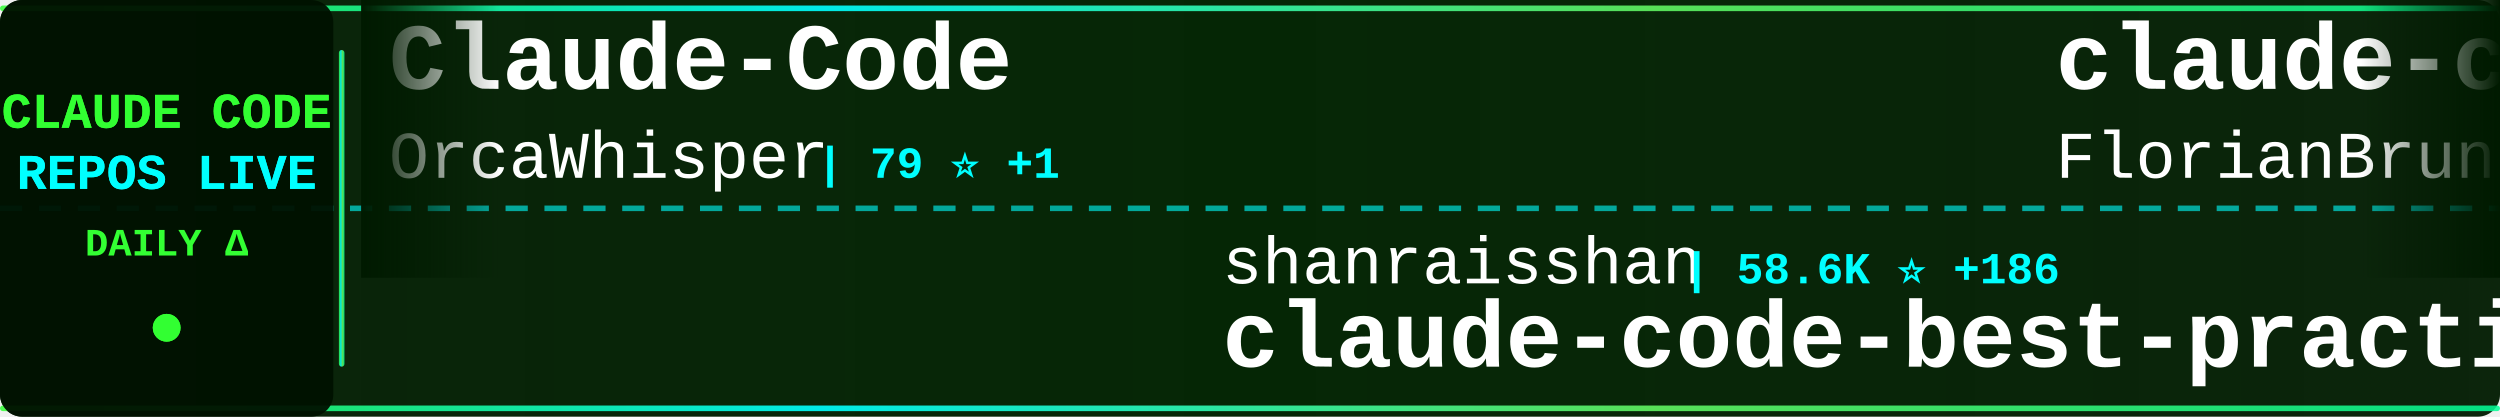
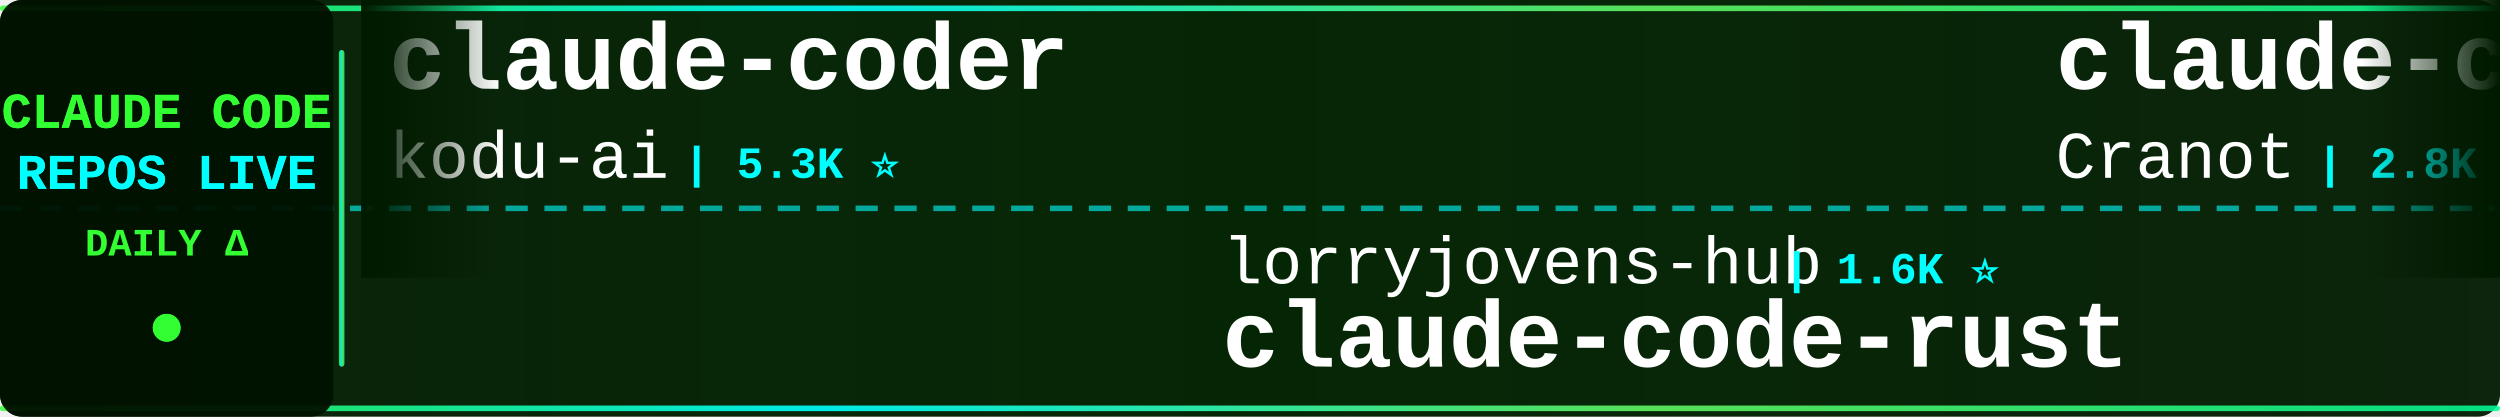
<svg xmlns="http://www.w3.org/2000/svg" width="900" height="150">
  <defs>
    <linearGradient id="tickerBg" x1="0%" y1="0%" x2="100%" y2="0%">
      <stop offset="0%" style="stop-color:#001a00;stop-opacity:0.95" />
      <stop offset="50%" style="stop-color:#002200;stop-opacity:0.98" />
      <stop offset="100%" style="stop-color:#001a00;stop-opacity:0.95" />
    </linearGradient>
    <linearGradient id="borderGrad" x1="0%" y1="0%" x2="100%" y2="0%">
      <stop offset="0%" style="stop-color:#33ff33;stop-opacity:0.85">
        <animate attributeName="stop-opacity" values="0.85;1;0.85" dur="2s" repeatCount="indefinite" />
      </stop>
      <stop offset="33%" style="stop-color:#00ffff;stop-opacity:0.9">
        <animate attributeName="stop-opacity" values="0.9;1;0.9" dur="2.2s" repeatCount="indefinite" />
      </stop>
      <stop offset="66%" style="stop-color:#66ff66;stop-opacity:0.85">
        <animate attributeName="stop-opacity" values="0.85;1;0.85" dur="1.8s" repeatCount="indefinite" />
      </stop>
      <stop offset="100%" style="stop-color:#00ff99;stop-opacity:0.85">
        <animate attributeName="stop-opacity" values="0.85;1;0.85" dur="2s" repeatCount="indefinite" />
      </stop>
    </linearGradient>
    <filter id="textGlow">
      <feGaussianBlur stdDeviation="0.1" result="coloredBlur" />
      <feMerge>
        <feMergeNode in="coloredBlur" />
        <feMergeNode in="SourceGraphic" />
      </feMerge>
    </filter>
    <filter id="metricGlow">
      <feGaussianBlur stdDeviation="0.2" result="coloredBlur" />
      <feMerge>
        <feMergeNode in="coloredBlur" />
        <feMergeNode in="SourceGraphic" />
      </feMerge>
    </filter>
    <linearGradient id="leftFade" x1="0%" y1="0%" x2="100%" y2="0%">
      <stop offset="0%" style="stop-color:#001a00;stop-opacity:1" />
      <stop offset="100%" style="stop-color:#001a00;stop-opacity:0" />
    </linearGradient>
    <linearGradient id="rightFade" x1="0%" y1="0%" x2="100%" y2="0%">
      <stop offset="0%" style="stop-color:#001a00;stop-opacity:0" />
      <stop offset="100%" style="stop-color:#001a00;stop-opacity:1" />
    </linearGradient>
  </defs>
  <rect width="900" height="150" fill="url(#tickerBg)" rx="8" />
  <rect x="0" y="2" width="900" height="2" fill="url(#borderGrad)" rx="1" />
  <rect x="0" y="146" width="900" height="2" fill="url(#borderGrad)" rx="1" />
  <line x1="0" y1="75" x2="900" y2="75" stroke="#00ffff" stroke-width="2" stroke-dasharray="8 6" opacity="0.6" />
  <rect x="0" y="0" width="120" height="150" fill="#001100" opacity="0.95" rx="8" />
  <text x="60" y="46" font-family="'Courier New', monospace" font-size="18" font-weight="bold" fill="#33ff33" text-anchor="middle" filter="url(#textGlow)">
    CLAUDE CODE
  </text>
  <text x="60" y="68" font-family="'Courier New', monospace" font-size="18" font-weight="bold" fill="#00ffff" text-anchor="middle" filter="url(#textGlow)">
    REPOS LIVE
  </text>
  <text x="60" y="92" font-family="'Courier New', monospace" font-size="14" font-weight="bold" fill="#33ff33" text-anchor="middle">
    DAILY Δ
  </text>
  <circle cx="60" cy="118" r="5" fill="#33ff33" filter="url(#metricGlow)">
    <animate attributeName="r" values="4;6;4" dur="1.5s" repeatCount="indefinite" />
    <animate attributeName="opacity" values="0.6;1;0.6" dur="1.5s" repeatCount="indefinite" />
  </circle>
  <rect x="122" y="18" width="2" height="114" fill="url(#borderGrad)" rx="1" />
  <clipPath id="tickerClip">
    <rect x="130" y="0" width="770" height="150" />
  </clipPath>
  <g clip-path="url(#tickerClip)">
    <g id="tickerItems">
      <animateTransform attributeName="transform" attributeType="XML" type="translate" from="0 0" to="-3000 0" dur="54s" repeatCount="indefinite" />
      <g transform="translate(0, 0)">
-         <text x="140" y="32" font-family="'Courier New', monospace" font-size="34" font-weight="bold" fill="#ffffff">Claude-Code</text>
-         <text x="140" y="64" font-family="'Courier New', monospace" font-size="24" font-weight="normal" fill="#ffffff" opacity="1.0">OrcaWhisper</text>
-         <text x="294" y="64" font-family="'Courier New', monospace" font-size="16" font-weight="bold" fill="#00ffff"> | 79 ⭐ +1</text>
+         <text x="140" y="32" font-family="'Courier New', monospace" font-size="34" font-weight="bold" fill="#ffffff">claude-coder</text>
+         <text x="140" y="64" font-family="'Courier New', monospace" font-size="24" font-weight="normal" fill="#ffffff" opacity="1.0">kodu-ai</text>
+         <text x="246" y="64" font-family="'Courier New', monospace" font-size="16" font-weight="bold" fill="#00ffff"> | 5.3K ⭐</text>
      </g>
      <g transform="translate(300, 0)">
-         <text x="140" y="102" font-family="'Courier New', monospace" font-size="24" font-weight="normal" fill="#ffffff" opacity="1.0">shanraisshan</text>
-         <text x="306" y="102" font-family="'Courier New', monospace" font-size="16" font-weight="bold" fill="#00ffff"> | 58.6K ⭐ +186</text>
-         <text x="140" y="132" font-family="'Courier New', monospace" font-size="34" font-weight="bold" fill="#ffffff">claude-code-best-practic...</text>
+         <text x="140" y="102" font-family="'Courier New', monospace" font-size="24" font-weight="normal" fill="#ffffff" opacity="1.0">lorryjovens-hub</text>
+         <text x="342" y="102" font-family="'Courier New', monospace" font-size="16" font-weight="bold" fill="#00ffff"> | 1.6K ⭐</text>
+         <text x="140" y="132" font-family="'Courier New', monospace" font-size="34" font-weight="bold" fill="#ffffff">claude-code-rust</text>
      </g>
      <g transform="translate(600, 0)">
-         <text x="140" y="32" font-family="'Courier New', monospace" font-size="34" font-weight="bold" fill="#ffffff">claude-code-ultimate-gui...</text>
-         <text x="140" y="64" font-family="'Courier New', monospace" font-size="24" font-weight="normal" fill="#ffffff" opacity="1.0">FlorianBruniaux</text>
-         <text x="342" y="64" font-family="'Courier New', monospace" font-size="16" font-weight="bold" fill="#00ffff"> | 5.1K ⭐ +22</text>
+         <text x="140" y="32" font-family="'Courier New', monospace" font-size="34" font-weight="bold" fill="#ffffff">claude-code-guide</text>
+         <text x="140" y="64" font-family="'Courier New', monospace" font-size="24" font-weight="normal" fill="#ffffff" opacity="1.0">Cranot</text>
+         <text x="234" y="64" font-family="'Courier New', monospace" font-size="16" font-weight="bold" fill="#00ffff"> | 2.8K ⭐ +1</text>
      </g>
      <g transform="translate(900, 0)">
-         <text x="140" y="102" font-family="'Courier New', monospace" font-size="24" font-weight="normal" fill="#ffffff" opacity="1.0">davila7</text>
-         <text x="246" y="102" font-family="'Courier New', monospace" font-size="16" font-weight="bold" fill="#00ffff"> | 28.2K ⭐ +18</text>
-         <text x="140" y="132" font-family="'Courier New', monospace" font-size="34" font-weight="bold" fill="#ffffff">claude-code-templates</text>
+         <text x="140" y="102" font-family="'Courier New', monospace" font-size="24" font-weight="normal" fill="#ffffff" opacity="1.0">nicedreamzapp</text>
+         <text x="318" y="102" font-family="'Courier New', monospace" font-size="16" font-weight="bold" fill="#00ffff"> | 2.8K ⭐ +5</text>
+         <text x="140" y="132" font-family="'Courier New', monospace" font-size="34" font-weight="bold" fill="#ffffff">claude-code-local</text>
      </g>
      <g transform="translate(1200, 0)">
-         <text x="140" y="32" font-family="'Courier New', monospace" font-size="34" font-weight="bold" fill="#ffffff">claude-code-reverse</text>
-         <text x="140" y="64" font-family="'Courier New', monospace" font-size="24" font-weight="normal" fill="#ffffff" opacity="1.0">Yuyz0112</text>
-         <text x="258" y="64" font-family="'Courier New', monospace" font-size="16" font-weight="bold" fill="#00ffff"> | 2.4K ⭐</text>
+         <text x="140" y="32" font-family="'Courier New', monospace" font-size="34" font-weight="bold" fill="#ffffff">claude-code-action</text>
+         <text x="140" y="64" font-family="'Courier New', monospace" font-size="24" font-weight="normal" fill="#ffffff" opacity="1.0">anthropics</text>
+         <text x="282" y="64" font-family="'Courier New', monospace" font-size="16" font-weight="bold" fill="#00ffff"> | 8.1K ⭐ +14</text>
      </g>
      <g transform="translate(1500, 0)">
-         <text x="140" y="102" font-family="'Courier New', monospace" font-size="24" font-weight="normal" fill="#ffffff" opacity="1.0">anthropics</text>
-         <text x="282" y="102" font-family="'Courier New', monospace" font-size="16" font-weight="bold" fill="#00ffff"> | 8.1K ⭐ +12</text>
-         <text x="140" y="132" font-family="'Courier New', monospace" font-size="34" font-weight="bold" fill="#ffffff">claude-code-action</text>
+         <text x="140" y="102" font-family="'Courier New', monospace" font-size="24" font-weight="normal" fill="#ffffff" opacity="1.0">Alishahryar1</text>
+         <text x="306" y="102" font-family="'Courier New', monospace" font-size="16" font-weight="bold" fill="#00ffff"> | 36.2K ⭐ +256</text>
+         <text x="140" y="132" font-family="'Courier New', monospace" font-size="34" font-weight="bold" fill="#ffffff">free-claude-code</text>
      </g>
      <g transform="translate(1800, 0)">
-         <text x="140" y="32" font-family="'Courier New', monospace" font-size="34" font-weight="bold" fill="#ffffff">claude-code-spec-workflo...</text>
-         <text x="140" y="64" font-family="'Courier New', monospace" font-size="24" font-weight="normal" fill="#ffffff" opacity="1.0">Pimzino</text>
-         <text x="246" y="64" font-family="'Courier New', monospace" font-size="16" font-weight="bold" fill="#00ffff"> | 3.8K ⭐</text>
+         <text x="140" y="32" font-family="'Courier New', monospace" font-size="34" font-weight="bold" fill="#ffffff">ClaudeCodeAgents</text>
+         <text x="140" y="64" font-family="'Courier New', monospace" font-size="24" font-weight="normal" fill="#ffffff" opacity="1.0">darcyegb</text>
+         <text x="258" y="64" font-family="'Courier New', monospace" font-size="16" font-weight="bold" fill="#00ffff"> | 732 ⭐ +1</text>
      </g>
      <g transform="translate(2100, 0)">
-         <text x="140" y="102" font-family="'Courier New', monospace" font-size="24" font-weight="normal" fill="#ffffff" opacity="1.0">edmund-io</text>
-         <text x="270" y="102" font-family="'Courier New', monospace" font-size="16" font-weight="bold" fill="#00ffff"> | 1.5K ⭐ +1</text>
-         <text x="140" y="132" font-family="'Courier New', monospace" font-size="34" font-weight="bold" fill="#ffffff">edmunds-claude-code</text>
+         <text x="140" y="102" font-family="'Courier New', monospace" font-size="24" font-weight="normal" fill="#ffffff" opacity="1.0">Windy3f3f3f3f</text>
+         <text x="318" y="102" font-family="'Courier New', monospace" font-size="16" font-weight="bold" fill="#00ffff"> | 2.7K ⭐ +5</text>
+         <text x="140" y="132" font-family="'Courier New', monospace" font-size="34" font-weight="bold" fill="#ffffff">how-claude-code-works</text>
      </g>
      <g transform="translate(2400, 0)">
-         <text x="140" y="32" font-family="'Courier New', monospace" font-size="34" font-weight="bold" fill="#ffffff">free-claude-code</text>
-         <text x="140" y="64" font-family="'Courier New', monospace" font-size="24" font-weight="normal" fill="#ffffff" opacity="1.0">Alishahryar1</text>
-         <text x="306" y="64" font-family="'Courier New', monospace" font-size="16" font-weight="bold" fill="#00ffff"> | 36.2K ⭐ +248</text>
+         <text x="140" y="32" font-family="'Courier New', monospace" font-size="34" font-weight="bold" fill="#ffffff">claude-code-proxy</text>
+         <text x="140" y="64" font-family="'Courier New', monospace" font-size="24" font-weight="normal" fill="#ffffff" opacity="1.0">fuergaosi233</text>
+         <text x="306" y="64" font-family="'Courier New', monospace" font-size="16" font-weight="bold" fill="#00ffff"> | 2.7K ⭐ +3</text>
      </g>
      <g transform="translate(2700, 0)">
-         <text x="140" y="102" font-family="'Courier New', monospace" font-size="24" font-weight="normal" fill="#ffffff" opacity="1.0">KPR111</text>
-         <text x="234" y="102" font-family="'Courier New', monospace" font-size="16" font-weight="bold" fill="#00ffff"> | 18 ⭐</text>
-         <text x="140" y="132" font-family="'Courier New', monospace" font-size="34" font-weight="bold" fill="#ffffff">Claude-Code</text>
+         <text x="140" y="102" font-family="'Courier New', monospace" font-size="24" font-weight="normal" fill="#ffffff" opacity="1.0">huangserva</text>
+         <text x="282" y="102" font-family="'Courier New', monospace" font-size="16" font-weight="bold" fill="#00ffff"> | 608 ⭐</text>
+         <text x="140" y="132" font-family="'Courier New', monospace" font-size="34" font-weight="bold" fill="#ffffff">claude-code-cli</text>
      </g>
      <g transform="translate(3000, 0)">
-         <text x="140" y="32" font-family="'Courier New', monospace" font-size="34" font-weight="bold" fill="#ffffff">Claude-Code</text>
-         <text x="140" y="64" font-family="'Courier New', monospace" font-size="24" font-weight="normal" fill="#ffffff" opacity="1.0">OrcaWhisper</text>
-         <text x="294" y="64" font-family="'Courier New', monospace" font-size="16" font-weight="bold" fill="#00ffff"> | 79 ⭐ +1</text>
+         <text x="140" y="32" font-family="'Courier New', monospace" font-size="34" font-weight="bold" fill="#ffffff">claude-coder</text>
+         <text x="140" y="64" font-family="'Courier New', monospace" font-size="24" font-weight="normal" fill="#ffffff" opacity="1.0">kodu-ai</text>
+         <text x="246" y="64" font-family="'Courier New', monospace" font-size="16" font-weight="bold" fill="#00ffff"> | 5.3K ⭐</text>
      </g>
      <g transform="translate(3300, 0)">
-         <text x="140" y="102" font-family="'Courier New', monospace" font-size="24" font-weight="normal" fill="#ffffff" opacity="1.0">shanraisshan</text>
-         <text x="306" y="102" font-family="'Courier New', monospace" font-size="16" font-weight="bold" fill="#00ffff"> | 58.6K ⭐ +186</text>
-         <text x="140" y="132" font-family="'Courier New', monospace" font-size="34" font-weight="bold" fill="#ffffff">claude-code-best-practic...</text>
+         <text x="140" y="102" font-family="'Courier New', monospace" font-size="24" font-weight="normal" fill="#ffffff" opacity="1.0">lorryjovens-hub</text>
+         <text x="342" y="102" font-family="'Courier New', monospace" font-size="16" font-weight="bold" fill="#00ffff"> | 1.6K ⭐</text>
+         <text x="140" y="132" font-family="'Courier New', monospace" font-size="34" font-weight="bold" fill="#ffffff">claude-code-rust</text>
      </g>
      <g transform="translate(3600, 0)">
-         <text x="140" y="32" font-family="'Courier New', monospace" font-size="34" font-weight="bold" fill="#ffffff">claude-code-ultimate-gui...</text>
-         <text x="140" y="64" font-family="'Courier New', monospace" font-size="24" font-weight="normal" fill="#ffffff" opacity="1.0">FlorianBruniaux</text>
-         <text x="342" y="64" font-family="'Courier New', monospace" font-size="16" font-weight="bold" fill="#00ffff"> | 5.1K ⭐ +22</text>
+         <text x="140" y="32" font-family="'Courier New', monospace" font-size="34" font-weight="bold" fill="#ffffff">claude-code-guide</text>
+         <text x="140" y="64" font-family="'Courier New', monospace" font-size="24" font-weight="normal" fill="#ffffff" opacity="1.0">Cranot</text>
+         <text x="234" y="64" font-family="'Courier New', monospace" font-size="16" font-weight="bold" fill="#00ffff"> | 2.8K ⭐ +1</text>
      </g>
      <g transform="translate(3900, 0)">
-         <text x="140" y="102" font-family="'Courier New', monospace" font-size="24" font-weight="normal" fill="#ffffff" opacity="1.0">davila7</text>
-         <text x="246" y="102" font-family="'Courier New', monospace" font-size="16" font-weight="bold" fill="#00ffff"> | 28.2K ⭐ +18</text>
-         <text x="140" y="132" font-family="'Courier New', monospace" font-size="34" font-weight="bold" fill="#ffffff">claude-code-templates</text>
+         <text x="140" y="102" font-family="'Courier New', monospace" font-size="24" font-weight="normal" fill="#ffffff" opacity="1.0">nicedreamzapp</text>
+         <text x="318" y="102" font-family="'Courier New', monospace" font-size="16" font-weight="bold" fill="#00ffff"> | 2.8K ⭐ +5</text>
+         <text x="140" y="132" font-family="'Courier New', monospace" font-size="34" font-weight="bold" fill="#ffffff">claude-code-local</text>
      </g>
    </g>
  </g>
  <rect x="130" y="0" width="50" height="100" fill="url(#leftFade)" />
  <rect x="850" y="0" width="50" height="100" fill="url(#rightFade)" />
</svg>
